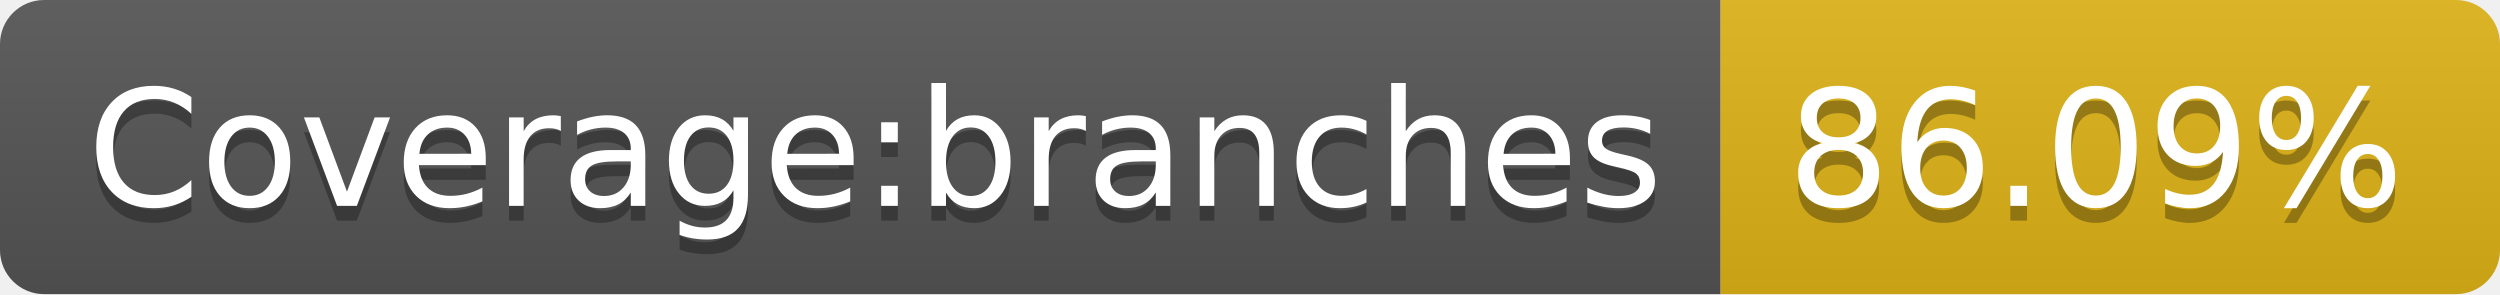
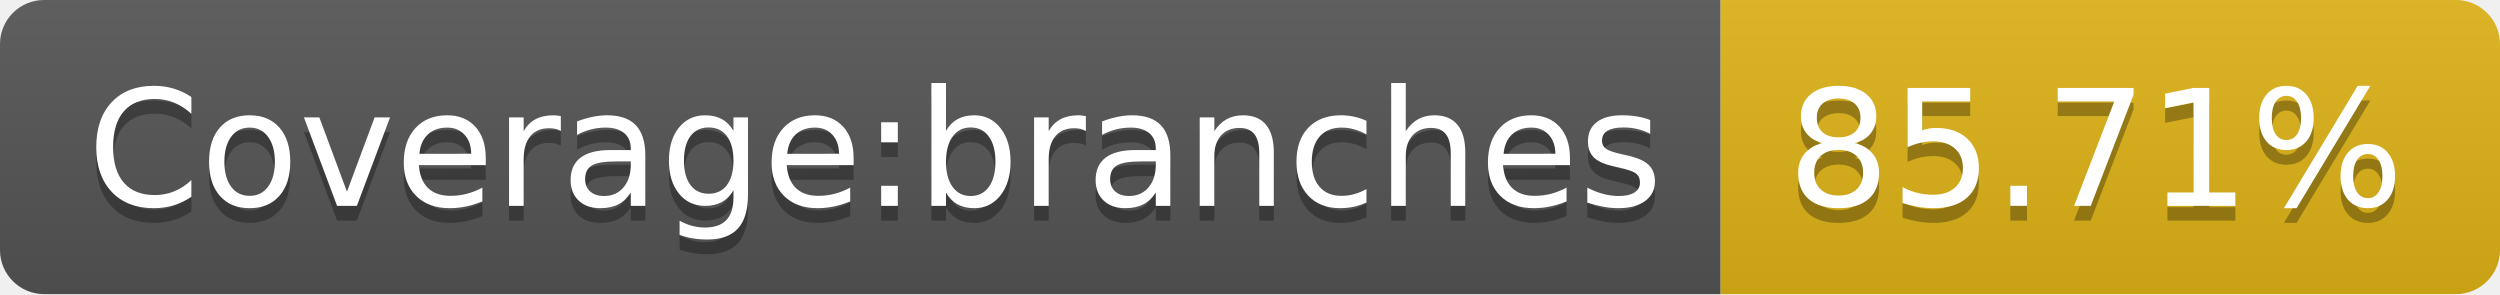
- <svg xmlns="http://www.w3.org/2000/svg" width="170" height="20" role="img" aria-label="Coverage:branches: 86.09%">
+ <svg xmlns="http://www.w3.org/2000/svg" width="170" height="20" role="img" aria-label="Coverage:branches: 85.71%">
  <linearGradient id="s" x2="0" y2="100%">
    <stop offset="0" stop-color="#bbb" stop-opacity=".1" />
    <stop offset="1" stop-opacity=".1" />
  </linearGradient>
  <clipPath id="r">
    <rect width="170" height="20" rx="3" fill="#fff" />
  </clipPath>
  <g clip-path="url(#r)">
    <rect width="117" height="20" fill="#555" />
    <rect x="117" width="53" height="20" fill="#dfb317" />
    <rect width="170" height="20" fill="url(#s)" />
  </g>
  <g fill="#fff" text-anchor="middle" font-family="Verdana,Geneva,DejaVu Sans,sans-serif" text-rendering="geometricPrecision" font-size="110">
    <text aria-hidden="true" x="595" y="150" fill="#010101" fill-opacity=".3" transform="scale(.1)" textLength="1070">Coverage:branches</text>
    <text x="595" y="140" transform="scale(.1)" fill="#fff" textLength="1070">Coverage:branches</text>
-     <text aria-hidden="true" x="1425" y="150" fill="#010101" fill-opacity=".3" transform="scale(.1)" textLength="430">86.09%</text>
-     <text x="1425" y="140" transform="scale(.1)" fill="#fff" textLength="430">86.09%</text>
+     <text aria-hidden="true" x="1425" y="150" fill="#010101" fill-opacity=".3" transform="scale(.1)" textLength="430">85.71%</text>
+     <text x="1425" y="140" transform="scale(.1)" fill="#fff" textLength="430">85.71%</text>
  </g>
</svg>
